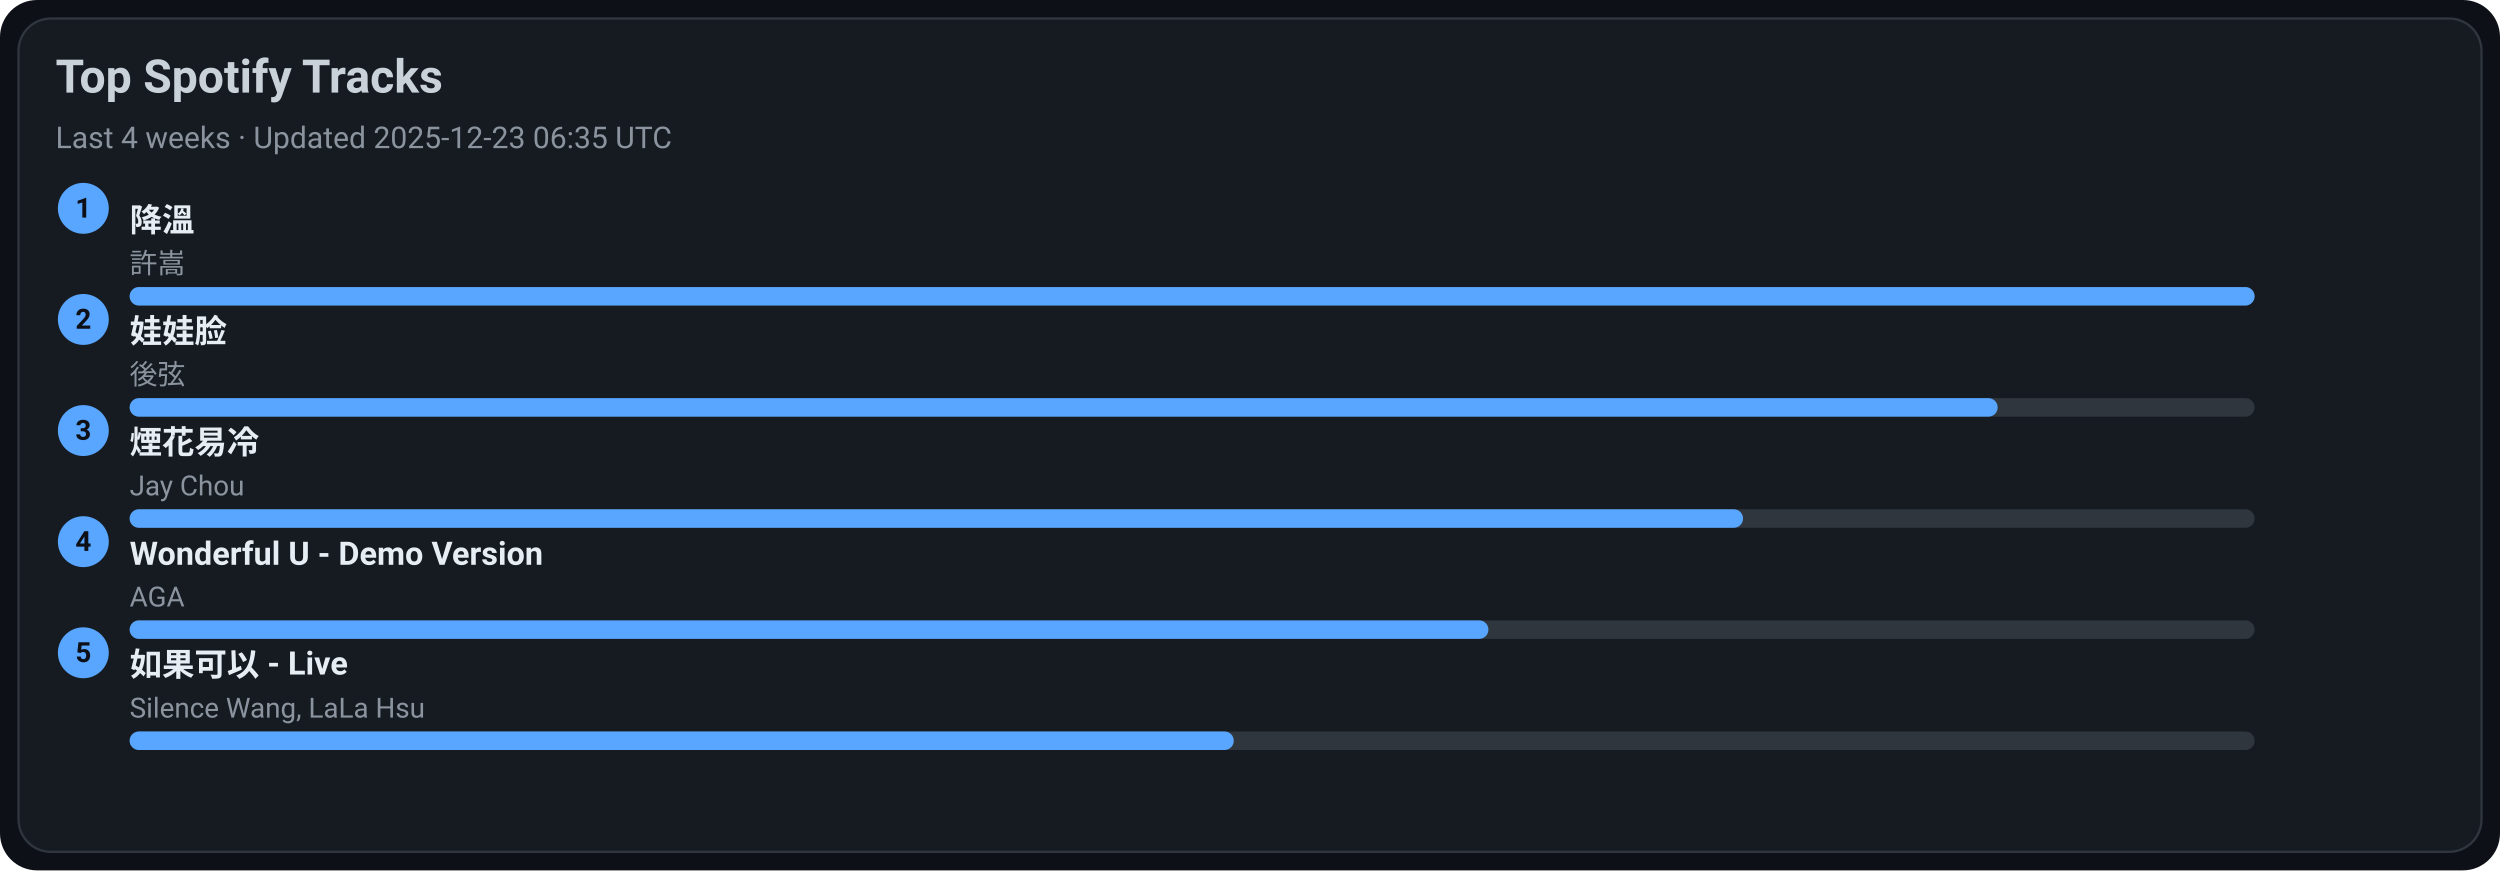
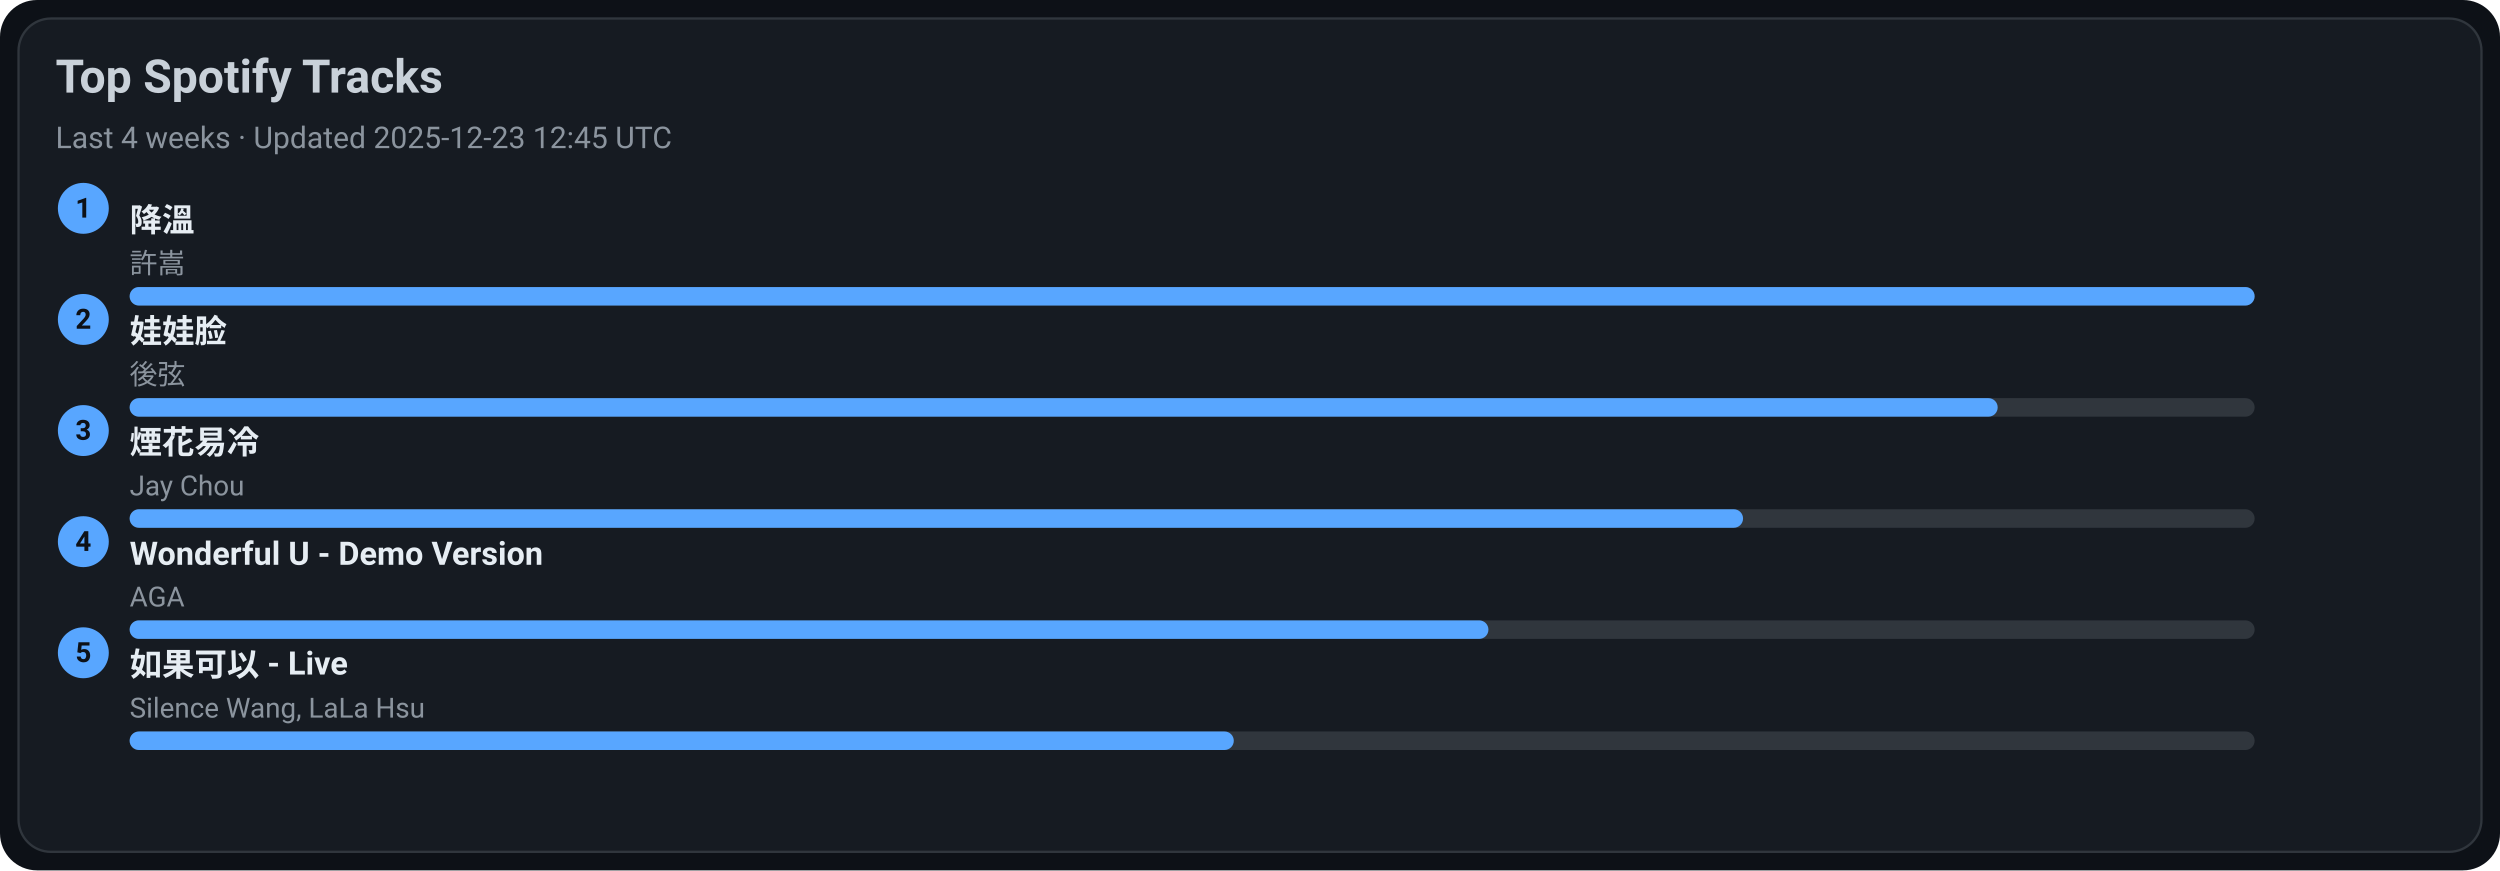
<svg xmlns="http://www.w3.org/2000/svg" width="1080" height="376" viewBox="0 0 1080 376">
  <style>text{font-family:-apple-system,BlinkMacSystemFont,Segoe UI,Roboto,Ubuntu,Helvetica Neue,Arial,Noto Sans,sans-serif}</style>
  <rect width="1080" height="376" rx="16" fill="#0d1117" />
  <rect x="8" y="8" width="1064" height="360" rx="14" fill="#161b22" stroke="#30363d" />
  <text x="24" y="40" font-size="20" fill="#c9d1d9" font-weight="600">Top Spotify Tracks</text>
-   <text x="24" y="64" font-size="13" fill="#8b949e">Last 4 weeks · Updated 2025-12-23 06:35 UTC</text>
+   <text x="24" y="64" font-size="13" fill="#8b949e">Last 4 weeks · Updated 2025-12-23 12:45 UTC</text>
  <circle cx="36" cy="90" r="11" fill="#58a6ff" />
  <text x="36" y="94" text-anchor="middle" font-size="12" fill="#0d1117" font-weight="700">1</text>
  <a href="https://open.spotify.com/track/2q9uhrOfyOnBa3oWR1PfYT" target="_blank" rel="noopener noreferrer">
    <text x="56" y="100" font-size="14" fill="#e6edf3" font-weight="600">降溫</text>
  </a>
  <text x="56" y="118" font-size="12" fill="#8b949e">許嵩</text>
  <rect x="56" y="124" width="918" height="8" rx="4" fill="#30363d" />
  <rect x="56" y="124" width="918" height="8" rx="4" fill="#58a6ff" />
  <circle cx="36" cy="138" r="11" fill="#58a6ff" />
  <text x="36" y="142" text-anchor="middle" font-size="12" fill="#0d1117" font-weight="700">2</text>
  <a href="https://open.spotify.com/track/08ouEICweFmqfgPJnRIQkE" target="_blank" rel="noopener noreferrer">
    <text x="56" y="148" font-size="14" fill="#e6edf3" font-weight="600">娃娃脸</text>
  </a>
  <text x="56" y="166" font-size="12" fill="#8b949e">後弦</text>
  <rect x="56" y="172" width="918" height="8" rx="4" fill="#30363d" />
  <rect x="56" y="172" width="807" height="8" rx="4" fill="#58a6ff" />
  <circle cx="36" cy="186" r="11" fill="#58a6ff" />
  <text x="36" y="190" text-anchor="middle" font-size="12" fill="#0d1117" font-weight="700">3</text>
  <a href="https://open.spotify.com/track/24beWW0pQCJEF3IVSpIryu" target="_blank" rel="noopener noreferrer">
    <text x="56" y="196" font-size="14" fill="#e6edf3" font-weight="600">煙花易冷</text>
  </a>
  <text x="56" y="214" font-size="12" fill="#8b949e">Jay Chou</text>
  <rect x="56" y="220" width="918" height="8" rx="4" fill="#30363d" />
  <rect x="56" y="220" width="697" height="8" rx="4" fill="#58a6ff" />
  <circle cx="36" cy="234" r="11" fill="#58a6ff" />
  <text x="36" y="238" text-anchor="middle" font-size="12" fill="#0d1117" font-weight="700">4</text>
  <a href="https://open.spotify.com/track/2eSNpIOFoi1Q8wxw6CycXJ" target="_blank" rel="noopener noreferrer">
    <text x="56" y="244" font-size="14" fill="#e6edf3" font-weight="600">Wonderful U - Demo Version</text>
  </a>
  <text x="56" y="262" font-size="12" fill="#8b949e">AGA</text>
  <rect x="56" y="268" width="918" height="8" rx="4" fill="#30363d" />
  <rect x="56" y="268" width="587" height="8" rx="4" fill="#58a6ff" />
  <circle cx="36" cy="282" r="11" fill="#58a6ff" />
  <text x="36" y="286" text-anchor="middle" font-size="12" fill="#0d1117" font-weight="700">5</text>
  <a href="https://open.spotify.com/track/6IF65dJzfmPcX7jwDegwoo" target="_blank" rel="noopener noreferrer">
    <text x="56" y="292" font-size="14" fill="#e6edf3" font-weight="600">如果可以 - Live</text>
  </a>
  <text x="56" y="310" font-size="12" fill="#8b949e">Silence Wang, LaLa Hsu</text>
  <rect x="56" y="316" width="918" height="8" rx="4" fill="#30363d" />
  <rect x="56" y="316" width="477" height="8" rx="4" fill="#58a6ff" />
</svg>
